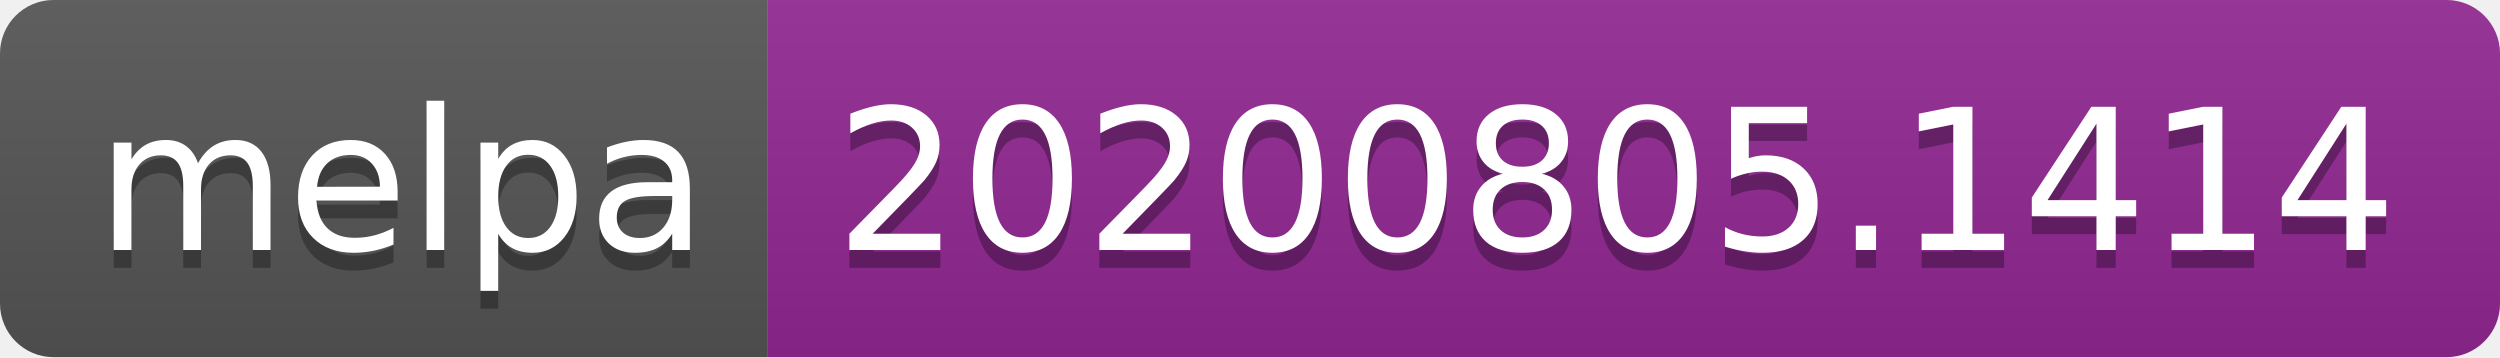
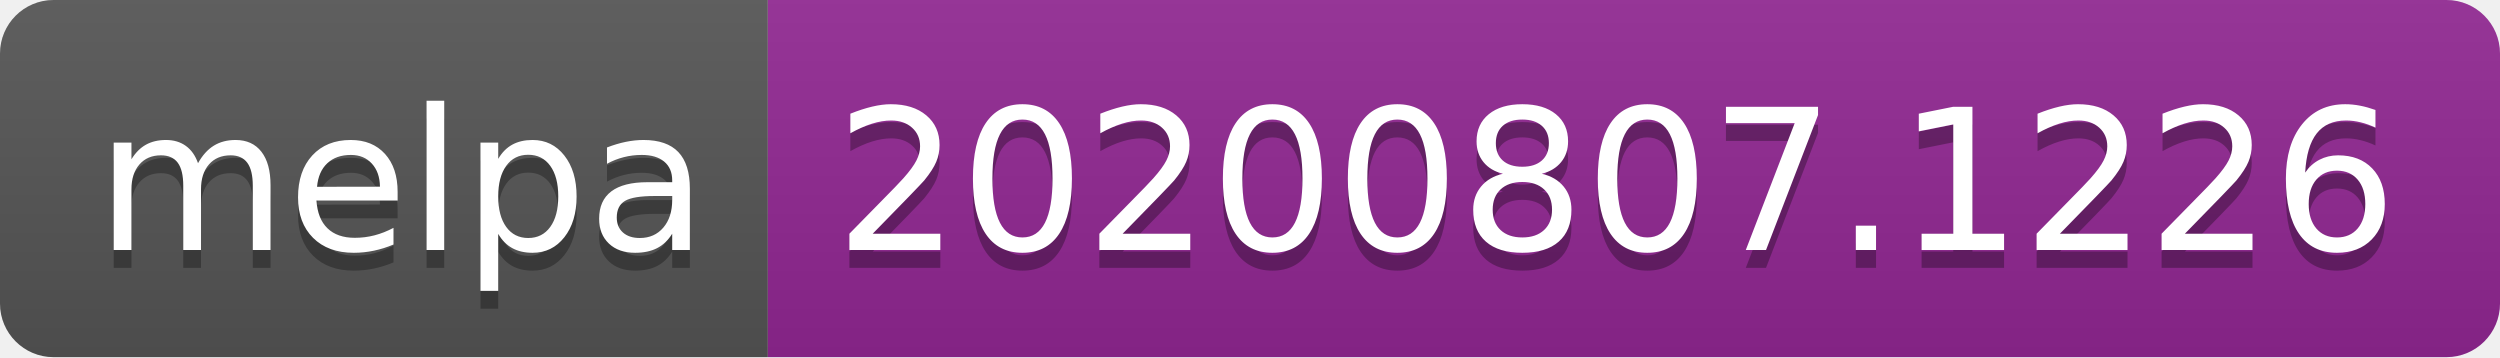
- <svg xmlns="http://www.w3.org/2000/svg" width="140" height="20" role="img" aria-label="melpa: 20200805.1414">
+ <svg xmlns="http://www.w3.org/2000/svg" width="140" height="20" role="img" aria-label="melpa: 20200807.1226">
  <linearGradient id="s" x2="0" y2="100%">
    <stop offset="0" stop-color="#bbb" stop-opacity=".1" />
    <stop offset="1" stop-opacity=".1" />
  </linearGradient>
  <clipPath id="r">
    <rect width="140" height="20" rx="3" fill="#fff" />
  </clipPath>
  <g clip-path="url(#r)">
    <rect width="43" height="20" fill="#555" />
    <rect x="43" width="97" height="20" fill="#922793" />
    <rect width="140" height="20" fill="url(#s)" />
  </g>
  <g fill="#fff" text-anchor="middle" font-family="Verdana,Geneva,DejaVu Sans,sans-serif" text-rendering="geometricPrecision" font-size="110">
    <text aria-hidden="true" x="225" y="150" fill="#010101" fill-opacity=".3" transform="scale(.1)" textLength="330">melpa</text>
    <text x="225" y="140" transform="scale(.1)" fill="#fff" textLength="330">melpa</text>
-     <text aria-hidden="true" x="905" y="150" fill="#010101" fill-opacity=".3" transform="scale(.1)" textLength="870">20200805.1414</text>
-     <text x="905" y="140" transform="scale(.1)" fill="#fff" textLength="870">20200805.1414</text>
+     <text aria-hidden="true" x="905" y="150" fill="#010101" fill-opacity=".3" transform="scale(.1)" textLength="870">20200807.1226</text>
+     <text x="905" y="140" transform="scale(.1)" fill="#fff" textLength="870">20200807.1226</text>
  </g>
</svg>
